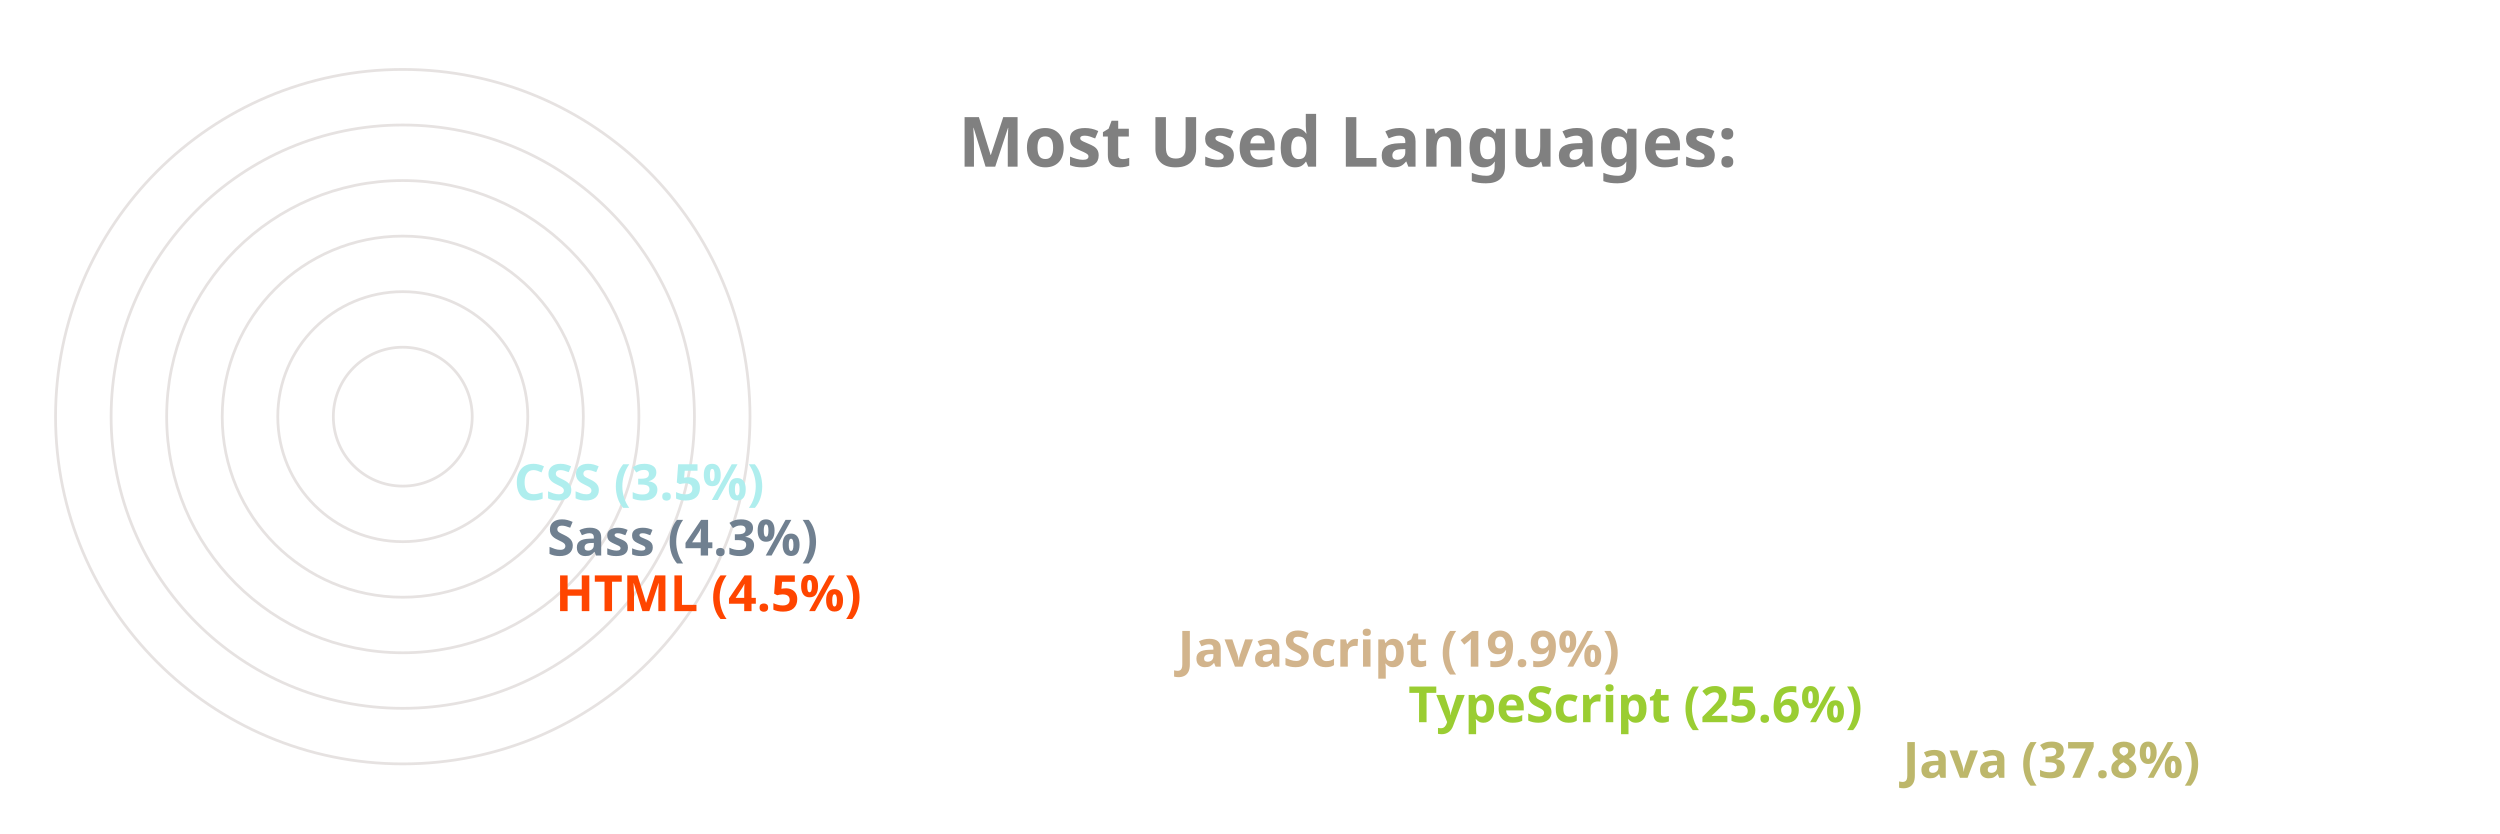
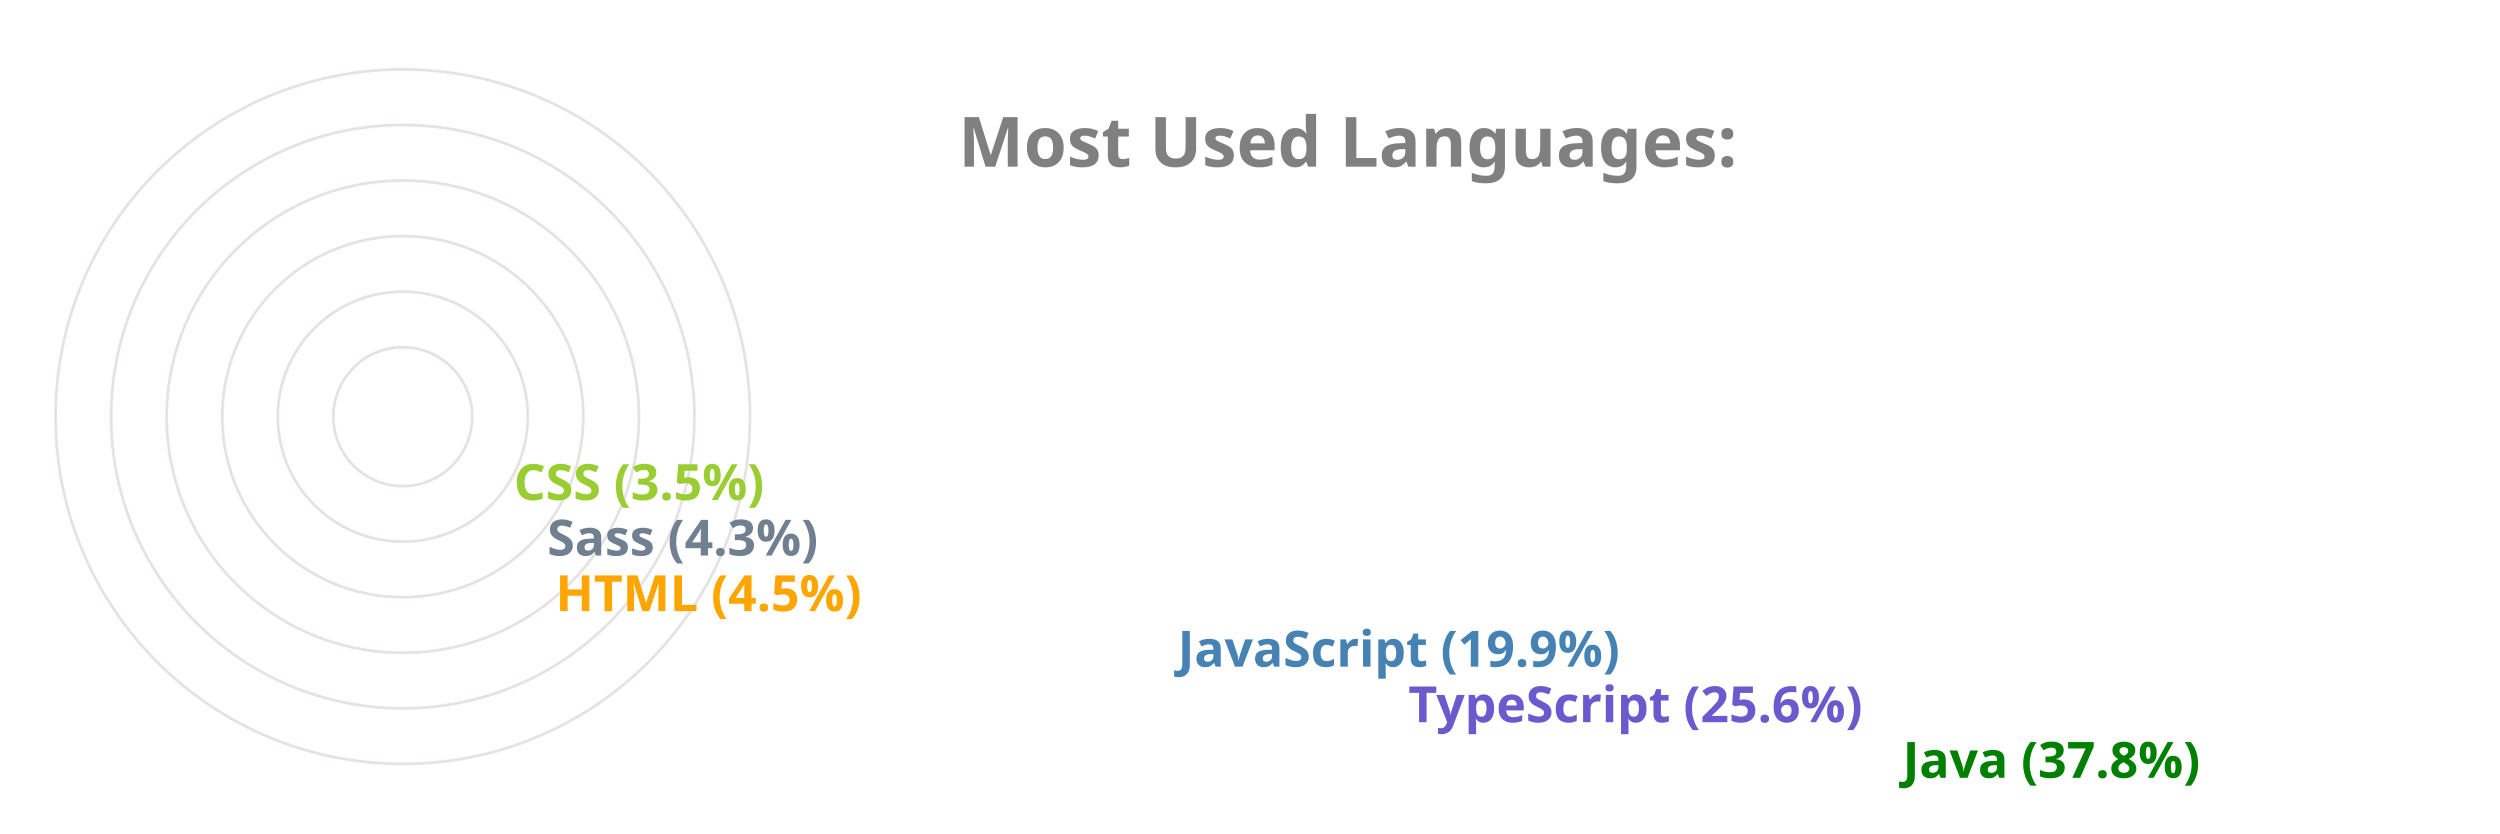
<svg xmlns="http://www.w3.org/2000/svg" viewBox="0 0 650 300" height="200px" width="600px">
  <style>
		.label {
			font: bold 25px sans-serif;
			color: #404040;
			-webkit-text-stroke: 1px white;
	  	}
		.name {
			font: bold 18px sans-serif;
			color: #404040;
	  	}

		.line {
			stroke-dasharray: 1000;
			stroke-dashoffset: 1000;
			animation: dash 3.5s ease-in-out forwards;	
			animation-iteration-count: infinite;
			animation-direction: alternate-reverse;
		}

		.path {
			stroke-dasharray: 1000;
			stroke-dashoffset: 1000;
			animation: dash 3.5s ease-in-out forwards;	
			animation-iteration-count: infinite;
			animation-direction: alternate-reverse;
		}
		  
		@keyframes dash {
			to {
				stroke-dashoffset: 0;
			}
		}

	</style>
  <g stroke="#E6E2E1" fill="none" stroke-width="1">
    <circle cx="20" cy="150" r="125" />
    <circle cx="20" cy="150" r="105" />
    <circle cx="20" cy="150" r="85" />
    <circle cx="20" cy="150" r="65" />
    <circle cx="20" cy="150" r="45" />
    <circle cx="20" cy="150" r="25" />
  </g>
  <g fill="none" stroke-width="20" class="line">
-     <line x2="550" y2="275" x1="20" y1="275" stroke="darkkhaki" />
-     <line x2="372" y2="255" x1="20" y1="255" stroke="yellowgreen" />
-     <line x2="289" y2="235" x1="20" y1="235" stroke="tan" />
-     <line x2="65" y2="215" x1="20" y1="215" stroke="orangered" />
+     <line x2="550" y2="275" x1="20" y1="275" stroke="green" />
+     <line x2="372" y2="255" x1="20" y1="255" stroke="slateblue" />
+     <line x2="289" y2="235" x1="20" y1="235" stroke="steelblue" />
+     <line x2="65" y2="215" x1="20" y1="215" stroke="orange" />
    <line x2="62" y2="195" x1="20" y1="195" stroke="slategray" />
-     <line x2="50" y2="175" x1="20" y1="175" stroke="paleturquoise" />
+     <line x2="50" y2="175" x1="20" y1="175" stroke="yellowgreen" />
  </g>
  <g fill="none" stroke-width="20" stroke-linecap="round" class="path">
-     <path d="M 20 275 A 125 125 45 0 1 -78 73" stroke="darkkhaki" />
-     <path d="M 20 255 A 105 105 45 0 1 -74 103" stroke="yellowgreen" />
-     <path d="M 20 235 A 85 85 45 0 1 -59 120" stroke="tan" />
-     <path d="M 20 215 A 65 65 45 0 1 -44 144" stroke="orangered" />
+     <path d="M 20 275 A 125 125 45 0 1 -78 73" stroke="green" />
+     <path d="M 20 255 A 105 105 45 0 1 -74 103" stroke="slateblue" />
+     <path d="M 20 235 A 85 85 45 0 1 -59 120" stroke="steelblue" />
+     <path d="M 20 215 A 65 65 45 0 1 -44 144" stroke="orange" />
    <path d="M 20 195 A 45 45 45 0 1 -24 146" stroke="slategray" />
-     <path d="M 20 175 A 25 25 45 0 1 -4 148" stroke="paleturquoise" />
+     <path d="M 20 175 A 25 25 45 0 1 -4 148" stroke="yellowgreen" />
  </g>
  <g class="name">
-     <text x="560" y="280" fill="darkkhaki">Java (37.8%)</text>
-     <text x="382" y="260" fill="yellowgreen">TypeScript (25.6%)</text>
-     <text x="299" y="240" fill="tan">JavaScript (19.9%)</text>
-     <text x="75" y="220" fill="orangered">HTML (4.5%)</text>
+     <text x="560" y="280" fill="green">Java (37.8%)</text>
+     <text x="382" y="260" fill="slateblue">TypeScript (25.6%)</text>
+     <text x="299" y="240" fill="steelblue">JavaScript (19.9%)</text>
+     <text x="75" y="220" fill="orange">HTML (4.5%)</text>
    <text x="72" y="200" fill="slategray">Sass (4.3%)</text>
-     <text x="60" y="180" fill="paleturquoise">CSS (3.5%)</text>
+     <text x="60" y="180" fill="yellowgreen">CSS (3.5%)</text>
  </g>
  <g class="label">
    <text x="220" y="60" fill="grey">Most Used Languages:</text>
  </g>
</svg>
